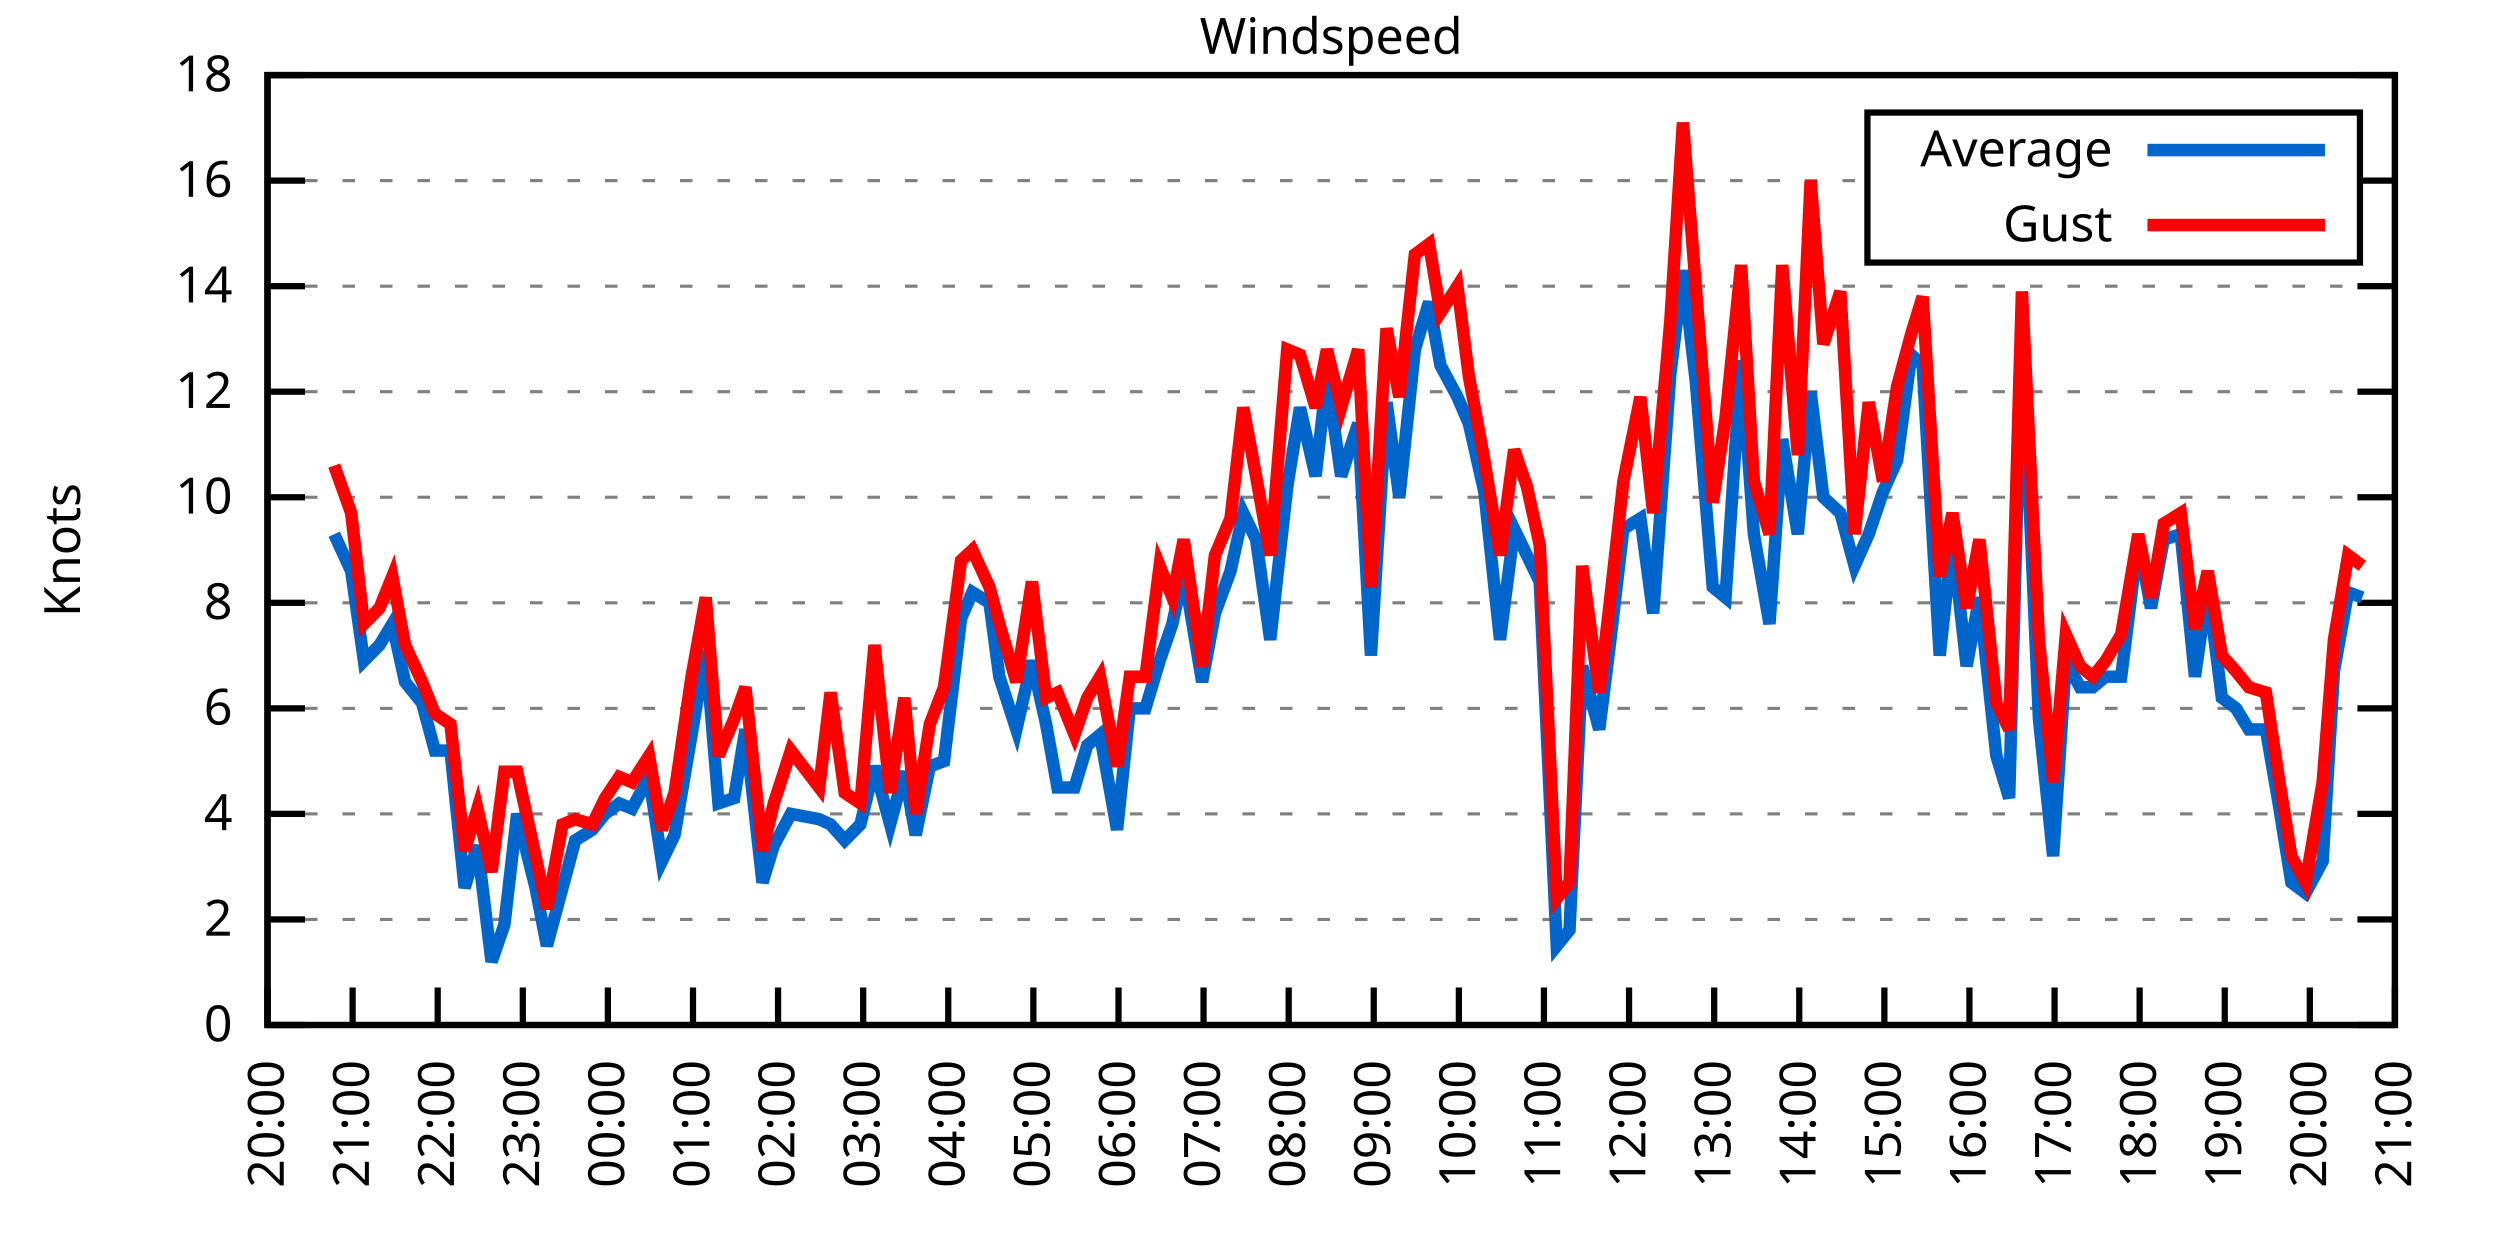
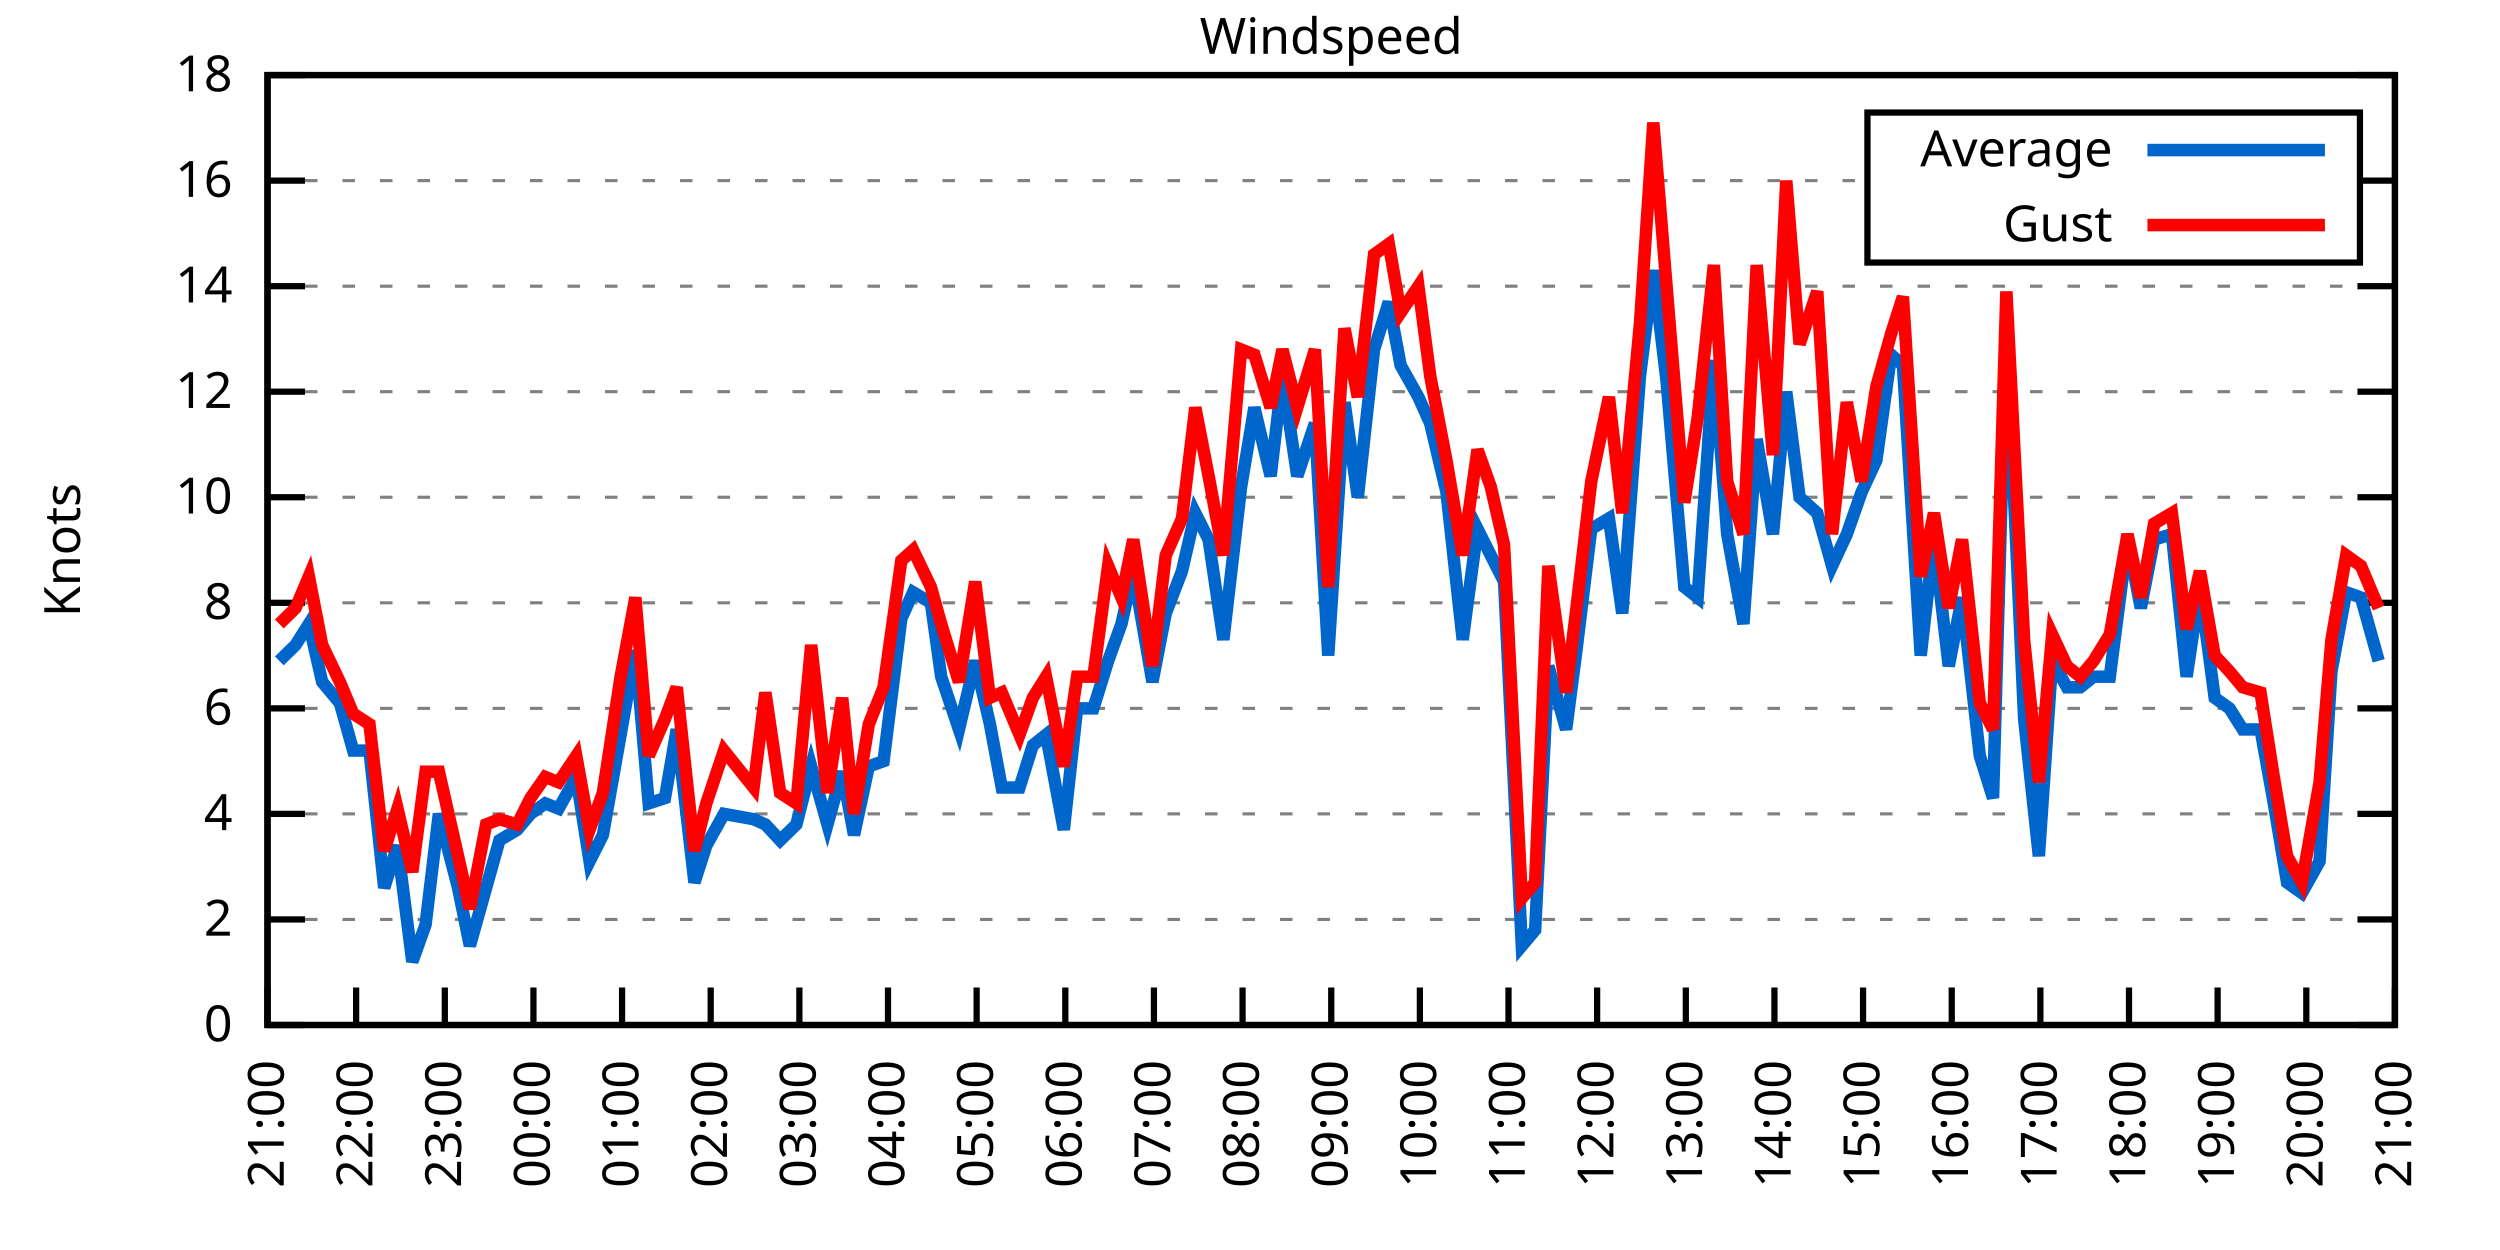
<svg xmlns="http://www.w3.org/2000/svg" xmlns:xlink="http://www.w3.org/1999/xlink" width="400" height="200" viewBox="0 0 400 200">
  <g id="gnuplot_canvas">
    <rect x="0" y="0" width="400" height="200" fill="none" />
    <defs>
      <circle id="gpDot" r="0.5" stroke-width="0.5" stroke="currentColor" />
      <path id="gpPt0" stroke-width="0.333" stroke="currentColor" d="M-1,0 h2 M0,-1 v2" />
      <path id="gpPt1" stroke-width="0.333" stroke="currentColor" d="M-1,-1 L1,1 M1,-1 L-1,1" />
      <path id="gpPt2" stroke-width="0.333" stroke="currentColor" d="M-1,0 L1,0 M0,-1 L0,1 M-1,-1 L1,1 M-1,1 L1,-1" />
      <rect id="gpPt3" stroke-width="0.333" stroke="currentColor" x="-1" y="-1" width="2" height="2" />
      <rect id="gpPt4" stroke-width="0.333" stroke="currentColor" fill="currentColor" x="-1" y="-1" width="2" height="2" />
      <circle id="gpPt5" stroke-width="0.333" stroke="currentColor" cx="0" cy="0" r="1" />
      <use xlink:href="#gpPt5" id="gpPt6" fill="currentColor" stroke="none" />
      <path id="gpPt7" stroke-width="0.333" stroke="currentColor" d="M0,-1.33 L-1.33,0.67 L1.33,0.67 z" />
      <use xlink:href="#gpPt7" id="gpPt8" fill="currentColor" stroke="none" />
      <use xlink:href="#gpPt7" id="gpPt9" stroke="currentColor" transform="rotate(180)" />
      <use xlink:href="#gpPt9" id="gpPt10" fill="currentColor" stroke="none" />
      <use xlink:href="#gpPt3" id="gpPt11" stroke="currentColor" transform="rotate(45)" />
      <use xlink:href="#gpPt11" id="gpPt12" fill="currentColor" stroke="none" />
      <path id="gpPt13" stroke-width="0.333" stroke="currentColor" d="M0,1.330 L1.265,0.411 L0.782,-1.067 L-0.782,-1.076 L-1.265,0.411 z" />
      <use xlink:href="#gpPt13" id="gpPt14" fill="currentColor" stroke="none" />
      <filter id="textbox" filterUnits="objectBoundingBox" x="0" y="0" height="1" width="1">
        <feFlood flood-color="white" flood-opacity="1" result="bgnd" />
        <feComposite in="SourceGraphic" in2="bgnd" operator="atop" />
      </filter>
      <filter id="greybox" filterUnits="objectBoundingBox" x="0" y="0" height="1" width="1">
        <feFlood flood-color="lightgrey" flood-opacity="1" result="grey" />
        <feComposite in="SourceGraphic" in2="grey" operator="atop" />
      </filter>
    </defs>
    <g fill="none" color="white" stroke="currentColor" stroke-width="1.00" stroke-linecap="butt" stroke-linejoin="miter">
</g>
    <g fill="none" color="black" stroke="currentColor" stroke-width="1.00" stroke-linecap="butt" stroke-linejoin="miter">
      <g stroke="none" shape-rendering="crispEdges">
        <polygon fill="rgb(255, 255, 255)" points="42.80,164.00 383.18,164.00 383.18,12.02 42.80,12.02 " />
      </g>
    </g>
    <g fill="none" color="black" stroke="currentColor" stroke-width="1.00" stroke-linecap="butt" stroke-linejoin="miter">
</g>
    <g fill="none" color="black" stroke="black" stroke-width="0.50" stroke-linecap="butt" stroke-linejoin="miter">
</g>
    <g fill="none" color="gray" stroke="currentColor" stroke-width="0.50" stroke-linecap="butt" stroke-linejoin="miter">
      <path stroke="gray" stroke-dasharray="2,4" class="gridline" d="M42.80,164.00 L383.19,164.00  " />
    </g>
    <g fill="none" color="gray" stroke="gray" stroke-width="1.00" stroke-linecap="butt" stroke-linejoin="miter">
</g>
    <g fill="none" color="black" stroke="currentColor" stroke-width="1.00" stroke-linecap="butt" stroke-linejoin="miter">
      <path stroke="black" d="M42.80,164.00 L48.80,164.00 M383.19,164.00 L377.19,164.00  " />
      <g transform="translate(37.20,166.60)" stroke="none" fill="black" font-family="Sans" font-size="8.00" text-anchor="end">
        <text>
          <tspan font-family="Sans"> 0</tspan>
        </text>
      </g>
    </g>
    <g fill="none" color="black" stroke="currentColor" stroke-width="1.00" stroke-linecap="butt" stroke-linejoin="miter">
</g>
    <g fill="none" color="black" stroke="black" stroke-width="0.50" stroke-linecap="butt" stroke-linejoin="miter">
</g>
    <g fill="none" color="gray" stroke="currentColor" stroke-width="0.50" stroke-linecap="butt" stroke-linejoin="miter">
      <path stroke="gray" stroke-dasharray="2,4" class="gridline" d="M42.80,147.11 L383.19,147.11  " />
    </g>
    <g fill="none" color="gray" stroke="gray" stroke-width="1.00" stroke-linecap="butt" stroke-linejoin="miter">
</g>
    <g fill="none" color="black" stroke="currentColor" stroke-width="1.00" stroke-linecap="butt" stroke-linejoin="miter">
      <path stroke="black" d="M42.80,147.11 L48.80,147.11 M383.19,147.11 L377.19,147.11  " />
      <g transform="translate(37.20,149.71)" stroke="none" fill="black" font-family="Sans" font-size="8.00" text-anchor="end">
        <text>
          <tspan font-family="Sans"> 2</tspan>
        </text>
      </g>
    </g>
    <g fill="none" color="black" stroke="currentColor" stroke-width="1.00" stroke-linecap="butt" stroke-linejoin="miter">
</g>
    <g fill="none" color="black" stroke="black" stroke-width="0.50" stroke-linecap="butt" stroke-linejoin="miter">
</g>
    <g fill="none" color="gray" stroke="currentColor" stroke-width="0.50" stroke-linecap="butt" stroke-linejoin="miter">
      <path stroke="gray" stroke-dasharray="2,4" class="gridline" d="M42.80,130.22 L383.19,130.22  " />
    </g>
    <g fill="none" color="gray" stroke="gray" stroke-width="1.00" stroke-linecap="butt" stroke-linejoin="miter">
</g>
    <g fill="none" color="black" stroke="currentColor" stroke-width="1.00" stroke-linecap="butt" stroke-linejoin="miter">
      <path stroke="black" d="M42.80,130.22 L48.80,130.22 M383.19,130.22 L377.19,130.22  " />
      <g transform="translate(37.20,132.82)" stroke="none" fill="black" font-family="Sans" font-size="8.00" text-anchor="end">
        <text>
          <tspan font-family="Sans"> 4</tspan>
        </text>
      </g>
    </g>
    <g fill="none" color="black" stroke="currentColor" stroke-width="1.00" stroke-linecap="butt" stroke-linejoin="miter">
</g>
    <g fill="none" color="black" stroke="black" stroke-width="0.50" stroke-linecap="butt" stroke-linejoin="miter">
</g>
    <g fill="none" color="gray" stroke="currentColor" stroke-width="0.50" stroke-linecap="butt" stroke-linejoin="miter">
      <path stroke="gray" stroke-dasharray="2,4" class="gridline" d="M42.80,113.34 L383.19,113.34  " />
    </g>
    <g fill="none" color="gray" stroke="gray" stroke-width="1.00" stroke-linecap="butt" stroke-linejoin="miter">
</g>
    <g fill="none" color="black" stroke="currentColor" stroke-width="1.00" stroke-linecap="butt" stroke-linejoin="miter">
      <path stroke="black" d="M42.80,113.34 L48.80,113.34 M383.19,113.34 L377.19,113.34  " />
      <g transform="translate(37.20,115.94)" stroke="none" fill="black" font-family="Sans" font-size="8.00" text-anchor="end">
        <text>
          <tspan font-family="Sans"> 6</tspan>
        </text>
      </g>
    </g>
    <g fill="none" color="black" stroke="currentColor" stroke-width="1.00" stroke-linecap="butt" stroke-linejoin="miter">
</g>
    <g fill="none" color="black" stroke="black" stroke-width="0.50" stroke-linecap="butt" stroke-linejoin="miter">
</g>
    <g fill="none" color="gray" stroke="currentColor" stroke-width="0.50" stroke-linecap="butt" stroke-linejoin="miter">
      <path stroke="gray" stroke-dasharray="2,4" class="gridline" d="M42.80,96.45 L383.19,96.45  " />
    </g>
    <g fill="none" color="gray" stroke="gray" stroke-width="1.00" stroke-linecap="butt" stroke-linejoin="miter">
</g>
    <g fill="none" color="black" stroke="currentColor" stroke-width="1.00" stroke-linecap="butt" stroke-linejoin="miter">
      <path stroke="black" d="M42.80,96.45 L48.80,96.45 M383.19,96.45 L377.19,96.45  " />
      <g transform="translate(37.20,99.05)" stroke="none" fill="black" font-family="Sans" font-size="8.00" text-anchor="end">
        <text>
          <tspan font-family="Sans"> 8</tspan>
        </text>
      </g>
    </g>
    <g fill="none" color="black" stroke="currentColor" stroke-width="1.00" stroke-linecap="butt" stroke-linejoin="miter">
</g>
    <g fill="none" color="black" stroke="black" stroke-width="0.50" stroke-linecap="butt" stroke-linejoin="miter">
</g>
    <g fill="none" color="gray" stroke="currentColor" stroke-width="0.50" stroke-linecap="butt" stroke-linejoin="miter">
      <path stroke="gray" stroke-dasharray="2,4" class="gridline" d="M42.80,79.56 L383.19,79.56  " />
    </g>
    <g fill="none" color="gray" stroke="gray" stroke-width="1.00" stroke-linecap="butt" stroke-linejoin="miter">
</g>
    <g fill="none" color="black" stroke="currentColor" stroke-width="1.00" stroke-linecap="butt" stroke-linejoin="miter">
      <path stroke="black" d="M42.80,79.56 L48.80,79.56 M383.19,79.56 L377.19,79.56  " />
      <g transform="translate(37.20,82.16)" stroke="none" fill="black" font-family="Sans" font-size="8.00" text-anchor="end">
        <text>
          <tspan font-family="Sans"> 10</tspan>
        </text>
      </g>
    </g>
    <g fill="none" color="black" stroke="currentColor" stroke-width="1.00" stroke-linecap="butt" stroke-linejoin="miter">
</g>
    <g fill="none" color="black" stroke="black" stroke-width="0.50" stroke-linecap="butt" stroke-linejoin="miter">
</g>
    <g fill="none" color="gray" stroke="currentColor" stroke-width="0.50" stroke-linecap="butt" stroke-linejoin="miter">
      <path stroke="gray" stroke-dasharray="2,4" class="gridline" d="M42.80,62.67 L383.19,62.67  " />
    </g>
    <g fill="none" color="gray" stroke="gray" stroke-width="1.00" stroke-linecap="butt" stroke-linejoin="miter">
</g>
    <g fill="none" color="black" stroke="currentColor" stroke-width="1.00" stroke-linecap="butt" stroke-linejoin="miter">
      <path stroke="black" d="M42.80,62.67 L48.80,62.67 M383.19,62.67 L377.19,62.67  " />
      <g transform="translate(37.20,65.27)" stroke="none" fill="black" font-family="Sans" font-size="8.00" text-anchor="end">
        <text>
          <tspan font-family="Sans"> 12</tspan>
        </text>
      </g>
    </g>
    <g fill="none" color="black" stroke="currentColor" stroke-width="1.00" stroke-linecap="butt" stroke-linejoin="miter">
</g>
    <g fill="none" color="black" stroke="black" stroke-width="0.50" stroke-linecap="butt" stroke-linejoin="miter">
</g>
    <g fill="none" color="gray" stroke="currentColor" stroke-width="0.50" stroke-linecap="butt" stroke-linejoin="miter">
      <path stroke="gray" stroke-dasharray="2,4" class="gridline" d="M42.80,45.79 L383.19,45.79  " />
    </g>
    <g fill="none" color="gray" stroke="gray" stroke-width="1.00" stroke-linecap="butt" stroke-linejoin="miter">
</g>
    <g fill="none" color="black" stroke="currentColor" stroke-width="1.00" stroke-linecap="butt" stroke-linejoin="miter">
      <path stroke="black" d="M42.80,45.79 L48.80,45.79 M383.19,45.79 L377.19,45.79  " />
      <g transform="translate(37.20,48.39)" stroke="none" fill="black" font-family="Sans" font-size="8.00" text-anchor="end">
        <text>
          <tspan font-family="Sans"> 14</tspan>
        </text>
      </g>
    </g>
    <g fill="none" color="black" stroke="currentColor" stroke-width="1.00" stroke-linecap="butt" stroke-linejoin="miter">
</g>
    <g fill="none" color="black" stroke="black" stroke-width="0.50" stroke-linecap="butt" stroke-linejoin="miter">
</g>
    <g fill="none" color="gray" stroke="currentColor" stroke-width="0.50" stroke-linecap="butt" stroke-linejoin="miter">
      <path stroke="gray" stroke-dasharray="2,4" class="gridline" d="M42.80,28.90 L298.79,28.90 M377.59,28.90 L383.19,28.90  " />
    </g>
    <g fill="none" color="gray" stroke="gray" stroke-width="1.00" stroke-linecap="butt" stroke-linejoin="miter">
</g>
    <g fill="none" color="black" stroke="currentColor" stroke-width="1.00" stroke-linecap="butt" stroke-linejoin="miter">
      <path stroke="black" d="M42.80,28.90 L48.80,28.90 M383.19,28.90 L377.19,28.90  " />
      <g transform="translate(37.20,31.50)" stroke="none" fill="black" font-family="Sans" font-size="8.00" text-anchor="end">
        <text>
          <tspan font-family="Sans"> 16</tspan>
        </text>
      </g>
    </g>
    <g fill="none" color="black" stroke="currentColor" stroke-width="1.00" stroke-linecap="butt" stroke-linejoin="miter">
</g>
    <g fill="none" color="black" stroke="black" stroke-width="0.50" stroke-linecap="butt" stroke-linejoin="miter">
</g>
    <g fill="none" color="gray" stroke="currentColor" stroke-width="0.50" stroke-linecap="butt" stroke-linejoin="miter">
      <path stroke="gray" stroke-dasharray="2,4" class="gridline" d="M42.80,12.01 L383.19,12.01  " />
    </g>
    <g fill="none" color="gray" stroke="gray" stroke-width="1.00" stroke-linecap="butt" stroke-linejoin="miter">
</g>
    <g fill="none" color="black" stroke="currentColor" stroke-width="1.00" stroke-linecap="butt" stroke-linejoin="miter">
      <path stroke="black" d="M42.80,12.01 L48.80,12.01 M383.19,12.01 L377.19,12.01  " />
      <g transform="translate(37.20,14.61)" stroke="none" fill="black" font-family="Sans" font-size="8.00" text-anchor="end">
        <text>
          <tspan font-family="Sans"> 18</tspan>
        </text>
      </g>
    </g>
    <g fill="none" color="black" stroke="currentColor" stroke-width="1.00" stroke-linecap="butt" stroke-linejoin="miter">
      <path stroke="black" d="M42.80,164.00 L42.80,158.00  " />
      <g transform="translate(45.40,169.60) rotate(270.00)" stroke="none" fill="black" font-family="Sans" font-size="8.00" text-anchor="end">
        <text>
-           <tspan font-family="Sans">20:00</tspan>
-         </text>
-       </g>
-     </g>
-     <g fill="none" color="black" stroke="currentColor" stroke-width="1.00" stroke-linecap="butt" stroke-linejoin="miter">
-       <path stroke="black" d="M56.42,164.00 L56.42,158.00  " />
-       <g transform="translate(59.02,169.60) rotate(270.00)" stroke="none" fill="black" font-family="Sans" font-size="8.00" text-anchor="end">
-         <text>
          <tspan font-family="Sans">21:00</tspan>
        </text>
      </g>
    </g>
    <g fill="none" color="black" stroke="currentColor" stroke-width="1.00" stroke-linecap="butt" stroke-linejoin="miter">
-       <path stroke="black" d="M70.03,164.00 L70.03,158.00  " />
-       <g transform="translate(72.63,169.60) rotate(270.00)" stroke="none" fill="black" font-family="Sans" font-size="8.00" text-anchor="end">
+       <path stroke="black" d="M56.98,164.00 L56.98,158.00  " />
+       <g transform="translate(59.58,169.60) rotate(270.00)" stroke="none" fill="black" font-family="Sans" font-size="8.00" text-anchor="end">
        <text>
          <tspan font-family="Sans">22:00</tspan>
        </text>
      </g>
    </g>
    <g fill="none" color="black" stroke="currentColor" stroke-width="1.00" stroke-linecap="butt" stroke-linejoin="miter">
-       <path stroke="black" d="M83.65,164.00 L83.65,158.00  " />
-       <g transform="translate(86.25,169.60) rotate(270.00)" stroke="none" fill="black" font-family="Sans" font-size="8.00" text-anchor="end">
+       <path stroke="black" d="M71.17,164.00 L71.17,158.00  " />
+       <g transform="translate(73.77,169.60) rotate(270.00)" stroke="none" fill="black" font-family="Sans" font-size="8.00" text-anchor="end">
        <text>
          <tspan font-family="Sans">23:00</tspan>
        </text>
      </g>
    </g>
    <g fill="none" color="black" stroke="currentColor" stroke-width="1.00" stroke-linecap="butt" stroke-linejoin="miter">
-       <path stroke="black" d="M97.26,164.00 L97.26,158.00  " />
-       <g transform="translate(99.86,169.60) rotate(270.00)" stroke="none" fill="black" font-family="Sans" font-size="8.00" text-anchor="end">
+       <path stroke="black" d="M85.35,164.00 L85.35,158.00  " />
+       <g transform="translate(87.95,169.60) rotate(270.00)" stroke="none" fill="black" font-family="Sans" font-size="8.00" text-anchor="end">
        <text>
          <tspan font-family="Sans">00:00</tspan>
        </text>
      </g>
    </g>
    <g fill="none" color="black" stroke="currentColor" stroke-width="1.00" stroke-linecap="butt" stroke-linejoin="miter">
-       <path stroke="black" d="M110.88,164.00 L110.88,158.00  " />
-       <g transform="translate(113.48,169.60) rotate(270.00)" stroke="none" fill="black" font-family="Sans" font-size="8.00" text-anchor="end">
+       <path stroke="black" d="M99.53,164.00 L99.53,158.00  " />
+       <g transform="translate(102.13,169.60) rotate(270.00)" stroke="none" fill="black" font-family="Sans" font-size="8.00" text-anchor="end">
        <text>
          <tspan font-family="Sans">01:00</tspan>
        </text>
      </g>
    </g>
    <g fill="none" color="black" stroke="currentColor" stroke-width="1.00" stroke-linecap="butt" stroke-linejoin="miter">
-       <path stroke="black" d="M124.49,164.00 L124.49,158.00  " />
-       <g transform="translate(127.09,169.60) rotate(270.00)" stroke="none" fill="black" font-family="Sans" font-size="8.00" text-anchor="end">
+       <path stroke="black" d="M113.71,164.00 L113.71,158.00  " />
+       <g transform="translate(116.31,169.60) rotate(270.00)" stroke="none" fill="black" font-family="Sans" font-size="8.00" text-anchor="end">
        <text>
          <tspan font-family="Sans">02:00</tspan>
        </text>
      </g>
    </g>
    <g fill="none" color="black" stroke="currentColor" stroke-width="1.00" stroke-linecap="butt" stroke-linejoin="miter">
-       <path stroke="black" d="M138.11,164.00 L138.11,158.00  " />
-       <g transform="translate(140.71,169.60) rotate(270.00)" stroke="none" fill="black" font-family="Sans" font-size="8.00" text-anchor="end">
+       <path stroke="black" d="M127.90,164.00 L127.90,158.00  " />
+       <g transform="translate(130.50,169.60) rotate(270.00)" stroke="none" fill="black" font-family="Sans" font-size="8.00" text-anchor="end">
        <text>
          <tspan font-family="Sans">03:00</tspan>
        </text>
      </g>
    </g>
    <g fill="none" color="black" stroke="currentColor" stroke-width="1.00" stroke-linecap="butt" stroke-linejoin="miter">
-       <path stroke="black" d="M151.72,164.00 L151.72,158.00  " />
-       <g transform="translate(154.32,169.60) rotate(270.00)" stroke="none" fill="black" font-family="Sans" font-size="8.00" text-anchor="end">
+       <path stroke="black" d="M142.08,164.00 L142.08,158.00  " />
+       <g transform="translate(144.68,169.60) rotate(270.00)" stroke="none" fill="black" font-family="Sans" font-size="8.00" text-anchor="end">
        <text>
          <tspan font-family="Sans">04:00</tspan>
        </text>
      </g>
    </g>
    <g fill="none" color="black" stroke="currentColor" stroke-width="1.00" stroke-linecap="butt" stroke-linejoin="miter">
-       <path stroke="black" d="M165.34,164.00 L165.34,158.00  " />
-       <g transform="translate(167.94,169.60) rotate(270.00)" stroke="none" fill="black" font-family="Sans" font-size="8.00" text-anchor="end">
+       <path stroke="black" d="M156.26,164.00 L156.26,158.00  " />
+       <g transform="translate(158.86,169.60) rotate(270.00)" stroke="none" fill="black" font-family="Sans" font-size="8.00" text-anchor="end">
        <text>
          <tspan font-family="Sans">05:00</tspan>
        </text>
      </g>
    </g>
    <g fill="none" color="black" stroke="currentColor" stroke-width="1.00" stroke-linecap="butt" stroke-linejoin="miter">
-       <path stroke="black" d="M178.96,164.00 L178.96,158.00  " />
-       <g transform="translate(181.56,169.60) rotate(270.00)" stroke="none" fill="black" font-family="Sans" font-size="8.00" text-anchor="end">
+       <path stroke="black" d="M170.45,164.00 L170.45,158.00  " />
+       <g transform="translate(173.05,169.60) rotate(270.00)" stroke="none" fill="black" font-family="Sans" font-size="8.00" text-anchor="end">
        <text>
          <tspan font-family="Sans">06:00</tspan>
        </text>
      </g>
    </g>
    <g fill="none" color="black" stroke="currentColor" stroke-width="1.00" stroke-linecap="butt" stroke-linejoin="miter">
-       <path stroke="black" d="M192.57,164.00 L192.57,158.00  " />
-       <g transform="translate(195.17,169.60) rotate(270.00)" stroke="none" fill="black" font-family="Sans" font-size="8.00" text-anchor="end">
+       <path stroke="black" d="M184.63,164.00 L184.63,158.00  " />
+       <g transform="translate(187.23,169.60) rotate(270.00)" stroke="none" fill="black" font-family="Sans" font-size="8.00" text-anchor="end">
        <text>
          <tspan font-family="Sans">07:00</tspan>
        </text>
      </g>
    </g>
    <g fill="none" color="black" stroke="currentColor" stroke-width="1.00" stroke-linecap="butt" stroke-linejoin="miter">
-       <path stroke="black" d="M206.19,164.00 L206.19,158.00  " />
-       <g transform="translate(208.79,169.60) rotate(270.00)" stroke="none" fill="black" font-family="Sans" font-size="8.00" text-anchor="end">
+       <path stroke="black" d="M198.81,164.00 L198.81,158.00  " />
+       <g transform="translate(201.41,169.60) rotate(270.00)" stroke="none" fill="black" font-family="Sans" font-size="8.00" text-anchor="end">
        <text>
          <tspan font-family="Sans">08:00</tspan>
        </text>
      </g>
    </g>
    <g fill="none" color="black" stroke="currentColor" stroke-width="1.00" stroke-linecap="butt" stroke-linejoin="miter">
-       <path stroke="black" d="M219.80,164.00 L219.80,158.00  " />
-       <g transform="translate(222.40,169.60) rotate(270.00)" stroke="none" fill="black" font-family="Sans" font-size="8.00" text-anchor="end">
+       <path stroke="black" d="M213.00,164.00 L213.00,158.00  " />
+       <g transform="translate(215.60,169.60) rotate(270.00)" stroke="none" fill="black" font-family="Sans" font-size="8.00" text-anchor="end">
        <text>
          <tspan font-family="Sans">09:00</tspan>
        </text>
      </g>
    </g>
    <g fill="none" color="black" stroke="currentColor" stroke-width="1.00" stroke-linecap="butt" stroke-linejoin="miter">
-       <path stroke="black" d="M233.42,164.00 L233.42,158.00  " />
-       <g transform="translate(236.02,169.60) rotate(270.00)" stroke="none" fill="black" font-family="Sans" font-size="8.00" text-anchor="end">
+       <path stroke="black" d="M227.18,164.00 L227.18,158.00  " />
+       <g transform="translate(229.78,169.60) rotate(270.00)" stroke="none" fill="black" font-family="Sans" font-size="8.00" text-anchor="end">
        <text>
          <tspan font-family="Sans">10:00</tspan>
        </text>
      </g>
    </g>
    <g fill="none" color="black" stroke="currentColor" stroke-width="1.00" stroke-linecap="butt" stroke-linejoin="miter">
-       <path stroke="black" d="M247.03,164.00 L247.03,158.00  " />
-       <g transform="translate(249.63,169.60) rotate(270.00)" stroke="none" fill="black" font-family="Sans" font-size="8.00" text-anchor="end">
+       <path stroke="black" d="M241.36,164.00 L241.36,158.00  " />
+       <g transform="translate(243.96,169.60) rotate(270.00)" stroke="none" fill="black" font-family="Sans" font-size="8.00" text-anchor="end">
        <text>
          <tspan font-family="Sans">11:00</tspan>
        </text>
      </g>
    </g>
    <g fill="none" color="black" stroke="currentColor" stroke-width="1.00" stroke-linecap="butt" stroke-linejoin="miter">
-       <path stroke="black" d="M260.65,164.00 L260.65,158.00  " />
-       <g transform="translate(263.25,169.60) rotate(270.00)" stroke="none" fill="black" font-family="Sans" font-size="8.00" text-anchor="end">
+       <path stroke="black" d="M255.54,164.00 L255.54,158.00  " />
+       <g transform="translate(258.14,169.60) rotate(270.00)" stroke="none" fill="black" font-family="Sans" font-size="8.00" text-anchor="end">
        <text>
          <tspan font-family="Sans">12:00</tspan>
        </text>
      </g>
    </g>
    <g fill="none" color="black" stroke="currentColor" stroke-width="1.00" stroke-linecap="butt" stroke-linejoin="miter">
-       <path stroke="black" d="M274.27,164.00 L274.27,158.00  " />
-       <g transform="translate(276.87,169.60) rotate(270.00)" stroke="none" fill="black" font-family="Sans" font-size="8.00" text-anchor="end">
+       <path stroke="black" d="M269.73,164.00 L269.73,158.00  " />
+       <g transform="translate(272.33,169.60) rotate(270.00)" stroke="none" fill="black" font-family="Sans" font-size="8.00" text-anchor="end">
        <text>
          <tspan font-family="Sans">13:00</tspan>
        </text>
      </g>
    </g>
    <g fill="none" color="black" stroke="currentColor" stroke-width="1.00" stroke-linecap="butt" stroke-linejoin="miter">
-       <path stroke="black" d="M287.88,164.00 L287.88,158.00  " />
-       <g transform="translate(290.48,169.60) rotate(270.00)" stroke="none" fill="black" font-family="Sans" font-size="8.00" text-anchor="end">
+       <path stroke="black" d="M283.91,164.00 L283.91,158.00  " />
+       <g transform="translate(286.51,169.60) rotate(270.00)" stroke="none" fill="black" font-family="Sans" font-size="8.00" text-anchor="end">
        <text>
          <tspan font-family="Sans">14:00</tspan>
        </text>
      </g>
    </g>
    <g fill="none" color="black" stroke="currentColor" stroke-width="1.00" stroke-linecap="butt" stroke-linejoin="miter">
-       <path stroke="black" d="M301.50,164.00 L301.50,158.00  " />
-       <g transform="translate(304.10,169.60) rotate(270.00)" stroke="none" fill="black" font-family="Sans" font-size="8.00" text-anchor="end">
+       <path stroke="black" d="M298.09,164.00 L298.09,158.00  " />
+       <g transform="translate(300.69,169.60) rotate(270.00)" stroke="none" fill="black" font-family="Sans" font-size="8.00" text-anchor="end">
        <text>
          <tspan font-family="Sans">15:00</tspan>
        </text>
      </g>
    </g>
    <g fill="none" color="black" stroke="currentColor" stroke-width="1.00" stroke-linecap="butt" stroke-linejoin="miter">
-       <path stroke="black" d="M315.11,164.00 L315.11,158.00  " />
-       <g transform="translate(317.71,169.60) rotate(270.00)" stroke="none" fill="black" font-family="Sans" font-size="8.00" text-anchor="end">
+       <path stroke="black" d="M312.28,164.00 L312.28,158.00  " />
+       <g transform="translate(314.88,169.60) rotate(270.00)" stroke="none" fill="black" font-family="Sans" font-size="8.00" text-anchor="end">
        <text>
          <tspan font-family="Sans">16:00</tspan>
        </text>
      </g>
    </g>
    <g fill="none" color="black" stroke="currentColor" stroke-width="1.00" stroke-linecap="butt" stroke-linejoin="miter">
-       <path stroke="black" d="M328.73,164.00 L328.73,158.00  " />
-       <g transform="translate(331.33,169.60) rotate(270.00)" stroke="none" fill="black" font-family="Sans" font-size="8.00" text-anchor="end">
+       <path stroke="black" d="M326.46,164.00 L326.46,158.00  " />
+       <g transform="translate(329.06,169.60) rotate(270.00)" stroke="none" fill="black" font-family="Sans" font-size="8.00" text-anchor="end">
        <text>
          <tspan font-family="Sans">17:00</tspan>
        </text>
      </g>
    </g>
    <g fill="none" color="black" stroke="currentColor" stroke-width="1.00" stroke-linecap="butt" stroke-linejoin="miter">
-       <path stroke="black" d="M342.34,164.00 L342.34,158.00  " />
-       <g transform="translate(344.94,169.60) rotate(270.00)" stroke="none" fill="black" font-family="Sans" font-size="8.00" text-anchor="end">
+       <path stroke="black" d="M340.64,164.00 L340.64,158.00  " />
+       <g transform="translate(343.24,169.60) rotate(270.00)" stroke="none" fill="black" font-family="Sans" font-size="8.00" text-anchor="end">
        <text>
          <tspan font-family="Sans">18:00</tspan>
        </text>
      </g>
    </g>
    <g fill="none" color="black" stroke="currentColor" stroke-width="1.00" stroke-linecap="butt" stroke-linejoin="miter">
-       <path stroke="black" d="M355.96,164.00 L355.96,158.00  " />
-       <g transform="translate(358.56,169.60) rotate(270.00)" stroke="none" fill="black" font-family="Sans" font-size="8.00" text-anchor="end">
+       <path stroke="black" d="M354.82,164.00 L354.82,158.00  " />
+       <g transform="translate(357.42,169.60) rotate(270.00)" stroke="none" fill="black" font-family="Sans" font-size="8.00" text-anchor="end">
        <text>
          <tspan font-family="Sans">19:00</tspan>
        </text>
      </g>
    </g>
    <g fill="none" color="black" stroke="currentColor" stroke-width="1.00" stroke-linecap="butt" stroke-linejoin="miter">
-       <path stroke="black" d="M369.57,164.00 L369.57,158.00  " />
-       <g transform="translate(372.17,169.60) rotate(270.00)" stroke="none" fill="black" font-family="Sans" font-size="8.00" text-anchor="end">
+       <path stroke="black" d="M369.01,164.00 L369.01,158.00  " />
+       <g transform="translate(371.61,169.60) rotate(270.00)" stroke="none" fill="black" font-family="Sans" font-size="8.00" text-anchor="end">
        <text>
          <tspan font-family="Sans">20:00</tspan>
        </text>
      </g>
    </g>
    <g fill="none" color="black" stroke="currentColor" stroke-width="1.00" stroke-linecap="butt" stroke-linejoin="miter">
      <path stroke="black" d="M383.19,164.00 L383.19,158.00  " />
      <g transform="translate(385.79,169.60) rotate(270.00)" stroke="none" fill="black" font-family="Sans" font-size="8.00" text-anchor="end">
        <text>
          <tspan font-family="Sans">21:00</tspan>
        </text>
      </g>
    </g>
    <g fill="none" color="black" stroke="currentColor" stroke-width="1.00" stroke-linecap="butt" stroke-linejoin="miter">
</g>
    <g fill="none" color="black" stroke="currentColor" stroke-width="1.00" stroke-linecap="butt" stroke-linejoin="miter">
      <path stroke="black" d="M42.80,12.01 L42.80,164.00 L383.19,164.00 L383.19,12.01 L42.80,12.01 Z  " />
    </g>
    <g fill="none" color="black" stroke="currentColor" stroke-width="1.00" stroke-linecap="butt" stroke-linejoin="miter">
</g>
    <g fill="none" color="black" stroke="currentColor" stroke-width="1.00" stroke-linecap="butt" stroke-linejoin="miter">
      <path stroke="black" d="M298.79,42.01 L298.79,18.01 L377.59,18.01 L377.59,42.01 L298.79,42.01 Z  " />
    </g>
    <g id="Windspeed_plot_1">
      <g fill="none" color="white" stroke="black" stroke-width="2.00" stroke-linecap="butt" stroke-linejoin="miter">
</g>
      <g fill="none" color="black" stroke="currentColor" stroke-width="2.00" stroke-linecap="butt" stroke-linejoin="miter">
        <g transform="translate(337.99,26.61)" stroke="none" fill="black" font-family="Sans" font-size="8.00" text-anchor="end">
          <text>
            <tspan font-family="Sans">Average</tspan>
          </text>
        </g>
      </g>
      <g fill="none" color="black" stroke="currentColor" stroke-width="2.00" stroke-linecap="butt" stroke-linejoin="miter">
-         <path stroke="rgb(  0, 102, 204)" d="M343.59,24.01 L371.99,24.01 M53.47,85.47 L56.19,91.38 L58.23,105.74 L60.73,103.20 L62.77,99.83 L64.81,109.11   L67.54,112.49 L69.58,120.09 L72.07,120.09 L74.34,142.05 L76.39,135.29 L78.65,153.87 L80.70,147.96 L82.74,130.22   L85.69,142.05 L87.50,151.33 L90.00,142.05 L92.04,134.45 L94.77,132.76 L96.81,130.22 L99.08,128.54 L101.12,129.38   L103.84,124.31 L105.89,137.82 L107.93,133.60 L110.65,117.56 L112.92,104.05 L114.96,128.54 L117.46,127.69 L119.27,116.71   L122.00,141.20 L123.81,135.29 L126.54,130.22 L131.07,131.07 L132.89,131.91 L135.16,134.45 L137.66,131.91 L139.92,122.62   L142.42,131.91 L144.69,123.47 L146.51,133.60 L148.77,122.62 L151.04,121.78 L153.77,98.98 L155.58,94.76 L158.31,96.45   L159.89,108.27 L162.62,116.71 L165.11,105.74 L167.38,115.87 L169.20,126.00 L171.92,126.00 L173.96,119.25 L176.01,117.56   L178.73,132.76 L180.77,113.34 L183.27,113.34 L185.54,105.74 L187.58,99.83 L189.39,91.38 L192.34,109.11 L194.39,98.14   L196.88,91.38 L198.93,82.09 L200.97,86.32 L203.24,102.36 L205.96,77.87 L208.00,65.21 L210.50,76.18 L212.31,60.14   L214.58,76.18 L217.31,67.74 L219.35,104.89 L221.85,64.36 L223.89,79.56 L226.38,55.92 L228.65,48.32 L230.47,58.45   L233.19,63.52 L235.01,67.74 L237.50,78.72 L240.00,102.36 L242.27,84.63 L244.31,88.85 L246.35,93.07 L249.08,151.33   L251.12,148.80 L253.16,106.58 L255.88,116.71 L257.47,104.05 L259.74,84.63 L262.47,82.94 L264.51,98.14 L267.23,60.14   L269.27,43.25 L271.32,60.98 L274.04,93.92 L276.08,95.60 L278.58,57.61 L280.62,85.47 L283.12,99.83 L285.16,70.27   L287.65,85.47 L289.70,62.67 L291.74,79.56 L294.46,82.09 L296.73,90.54 L299.00,85.47 L301.27,78.72 L303.54,73.65   L305.81,56.76 L307.62,58.45 L310.35,104.89 L312.39,86.32 L314.66,106.58 L316.70,95.60 L319.42,120.94 L321.47,127.69   L323.51,52.54 L326.23,115.03 L328.50,136.98 L330.54,105.74 L332.81,109.96 L334.85,109.96 L336.90,108.27 L339.39,108.27   L342.12,86.32 L344.16,97.29 L346.20,86.32 L348.92,85.47 L351.19,108.27 L353.24,93.92 L355.50,111.65 L357.77,113.34   L359.82,116.71 L362.54,116.71 L364.58,128.54 L366.62,141.20 L368.89,142.89 L371.62,137.82 L373.43,107.43 L375.70,94.76   L377.97,95.60  " />
+         <path stroke="rgb(  0, 102, 204)" d="M343.59,24.01 L371.99,24.01 M44.69,105.74 L47.29,103.20 L49.42,99.83 L51.55,109.11 L54.38,112.49 L56.51,120.09   L59.11,120.09 L61.47,142.05 L63.60,135.29 L65.97,153.87 L68.09,147.96 L70.22,130.22 L73.29,142.05 L75.18,151.33   L77.78,142.05 L79.91,134.45 L82.75,132.76 L84.88,130.22 L87.24,128.54 L89.37,129.38 L92.20,124.31 L94.33,137.82   L96.46,133.60 L99.30,117.56 L101.66,104.05 L103.79,128.54 L106.39,127.69 L108.28,116.71 L111.11,141.20 L113.01,135.29   L115.84,130.22 L120.57,131.07 L122.46,131.91 L124.82,134.45 L127.42,131.91 L129.79,122.62 L132.39,131.91 L134.75,123.47   L136.64,133.60 L139.01,122.62 L141.37,121.78 L144.21,98.98 L146.10,94.76 L148.94,96.45 L150.59,108.27 L153.43,116.71   L156.03,105.74 L158.39,115.87 L160.28,126.00 L163.12,126.00 L165.25,119.25 L167.37,117.56 L170.21,132.76 L172.34,113.34   L174.94,113.34 L177.30,105.74 L179.43,99.83 L181.32,91.38 L184.39,109.11 L186.52,98.14 L189.12,91.38 L191.25,82.09   L193.38,86.32 L195.74,102.36 L198.58,77.87 L200.70,65.21 L203.30,76.18 L205.19,60.14 L207.56,76.18 L210.39,67.74   L212.52,104.89 L215.12,64.36 L217.25,79.56 L219.85,55.92 L222.21,48.32 L224.10,58.45 L226.94,63.52 L228.83,67.74   L231.43,78.72 L234.03,102.36 L236.40,84.63 L238.52,88.85 L240.65,93.07 L243.49,151.33 L245.62,148.80 L247.74,106.58   L250.58,116.71 L252.23,104.05 L254.60,84.63 L257.43,82.94 L259.56,98.14 L262.40,60.14 L264.53,43.25 L266.65,60.98   L269.49,93.92 L271.62,95.60 L274.22,57.61 L276.35,85.47 L278.95,99.83 L281.07,70.27 L283.67,85.47 L285.80,62.67   L287.93,79.56 L290.76,82.09 L293.13,90.54 L295.49,85.47 L297.86,78.72 L300.22,73.65 L302.58,56.76 L304.47,58.45   L307.31,104.89 L309.44,86.32 L311.80,106.58 L313.93,95.60 L316.77,120.94 L318.89,127.69 L321.02,52.54 L323.86,115.03   L326.22,136.98 L328.35,105.74 L330.71,109.96 L332.84,109.96 L334.97,108.27 L337.57,108.27 L340.40,86.32 L342.53,97.29   L344.66,86.32 L347.50,85.47 L349.86,108.27 L351.99,93.92 L354.35,111.65 L356.72,113.34 L358.84,116.71 L361.68,116.71   L363.81,128.54 L365.93,141.20 L368.30,142.89 L371.13,137.82 L373.03,107.43 L375.39,94.76 L377.75,95.60 L380.59,105.74    " />
      </g>
    </g>
    <g id="Windspeed_plot_2">
      <g fill="none" color="black" stroke="currentColor" stroke-width="2.00" stroke-linecap="butt" stroke-linejoin="miter">
        <g transform="translate(337.99,38.61)" stroke="none" fill="black" font-family="Sans" font-size="8.00" text-anchor="end">
          <text>
            <tspan font-family="Sans">Gust</tspan>
          </text>
        </g>
      </g>
      <g fill="none" color="black" stroke="currentColor" stroke-width="2.00" stroke-linecap="butt" stroke-linejoin="miter">
-         <path stroke="rgb(255,   0,   0)" d="M343.59,36.01 L371.99,36.01 M53.47,74.49 L56.19,82.09 L58.23,99.83 L60.73,97.29 L62.77,92.23 L64.81,103.20   L67.54,109.11 L69.58,114.18 L72.07,115.87 L74.34,136.14 L76.39,129.38 L78.65,139.51 L80.70,123.47 L82.74,123.47   L85.69,136.98 L87.50,145.42 L90.00,131.91 L92.04,131.07 L94.77,131.91 L96.81,127.69 L99.08,124.31 L101.12,125.16   L103.84,120.94 L105.89,132.76 L107.93,126.85 L110.65,108.27 L112.92,95.60 L114.96,120.94 L117.46,115.03 L119.27,109.96   L122.00,136.14 L123.81,128.54 L126.54,120.09 L131.07,126.00 L132.89,110.80 L135.16,126.85 L137.66,128.54 L139.92,103.20   L142.42,126.85 L144.69,111.65 L146.51,130.22 L148.77,115.87 L151.04,109.96 L153.77,89.69 L155.58,88.00 L158.31,93.92   L159.89,99.83 L162.62,109.11 L165.11,93.07 L167.38,111.65 L169.20,110.80 L171.92,117.56 L173.96,111.65 L176.01,108.27   L178.73,122.62 L180.77,108.27 L183.27,108.27 L185.54,90.54 L187.58,95.60 L189.39,86.32 L192.34,106.58 L194.39,88.85   L196.88,82.94 L198.93,65.21 L200.97,76.18 L203.24,88.85 L205.96,55.92 L208.00,56.76 L210.50,65.21 L212.31,55.92   L214.58,65.21 L217.31,55.92 L219.35,93.92 L221.85,52.54 L223.89,63.52 L226.38,40.72 L228.65,39.03 L230.47,50.01   L233.19,45.79 L235.01,60.14 L237.50,73.65 L240.00,88.85 L242.27,71.96 L244.31,77.87 L246.35,87.16 L249.08,143.73   L251.12,141.20 L253.16,90.54 L255.88,110.80 L257.47,97.29 L259.74,77.03 L262.47,63.52 L264.51,82.09 L267.23,51.70   L269.27,19.61 L271.32,45.79 L274.04,80.41 L276.08,66.90 L278.58,42.41 L280.62,77.03 L283.12,85.47 L285.16,42.41   L287.65,72.81 L289.70,28.90 L291.74,55.07 L294.46,46.63 L296.73,85.47 L299.00,64.36 L301.27,77.03 L303.54,61.83   L305.81,53.39 L307.62,47.47 L310.35,92.23 L312.39,82.09 L314.66,97.29 L316.70,86.32 L319.42,112.49 L321.47,116.71   L323.51,46.63 L326.23,102.36 L328.50,125.16 L330.54,101.52 L332.81,106.58 L334.85,108.27 L336.90,105.74 L339.39,101.52   L342.12,85.47 L344.16,95.60 L346.20,83.78 L348.92,82.09 L351.19,100.67 L353.24,91.38 L355.50,104.89 L357.77,107.43   L359.82,109.96 L362.54,110.80 L364.58,124.31 L366.62,136.98 L368.89,141.20 L371.62,125.16 L373.43,102.36 L375.70,88.85   L377.97,90.54  " />
+         <path stroke="rgb(255,   0,   0)" d="M343.59,36.01 L371.99,36.01 M44.69,99.83 L47.29,97.29 L49.42,92.23 L51.55,103.20 L54.38,109.11 L56.51,114.18   L59.11,115.87 L61.47,136.14 L63.60,129.38 L65.97,139.51 L68.09,123.47 L70.22,123.47 L73.29,136.98 L75.18,145.42   L77.78,131.91 L79.91,131.07 L82.75,131.91 L84.88,127.69 L87.24,124.31 L89.37,125.16 L92.20,120.94 L94.33,132.76   L96.46,126.85 L99.30,108.27 L101.66,95.60 L103.79,120.94 L106.39,115.03 L108.28,109.96 L111.11,136.14 L113.01,128.54   L115.84,120.09 L120.57,126.00 L122.46,110.80 L124.82,126.85 L127.42,128.54 L129.79,103.20 L132.39,126.85 L134.75,111.65   L136.64,130.22 L139.01,115.87 L141.37,109.96 L144.21,89.69 L146.10,88.00 L148.94,93.92 L150.59,99.83 L153.43,109.11   L156.03,93.07 L158.39,111.65 L160.28,110.80 L163.12,117.56 L165.25,111.65 L167.37,108.27 L170.21,122.62 L172.34,108.27   L174.94,108.27 L177.30,90.54 L179.43,95.60 L181.32,86.32 L184.39,106.58 L186.52,88.85 L189.12,82.94 L191.25,65.21   L193.38,76.18 L195.74,88.85 L198.58,55.92 L200.70,56.76 L203.30,65.21 L205.19,55.92 L207.56,65.21 L210.39,55.92   L212.52,93.92 L215.12,52.54 L217.25,63.52 L219.85,40.72 L222.21,39.03 L224.10,50.01 L226.94,45.79 L228.83,60.14   L231.43,73.65 L234.03,88.85 L236.40,71.96 L238.52,77.87 L240.65,87.16 L243.49,143.73 L245.62,141.20 L247.74,90.54   L250.58,110.80 L252.23,97.29 L254.60,77.03 L257.43,63.52 L259.56,82.09 L262.40,51.70 L264.53,19.61 L266.65,45.79   L269.49,80.41 L271.62,66.90 L274.22,42.41 L276.35,77.03 L278.95,85.47 L281.07,42.41 L283.67,72.81 L285.80,28.90   L287.93,55.07 L290.76,46.63 L293.13,85.47 L295.49,64.36 L297.86,77.03 L300.22,61.83 L302.58,53.39 L304.47,47.47   L307.31,92.23 L309.44,82.09 L311.80,97.29 L313.93,86.32 L316.77,112.49 L318.89,116.71 L321.02,46.63 L323.86,102.36   L326.22,125.16 L328.35,101.52 L330.71,106.58 L332.84,108.27 L334.97,105.74 L337.57,101.52 L340.40,85.47 L342.53,95.60   L344.66,83.78 L347.50,82.09 L349.86,100.67 L351.99,91.38 L354.35,104.89 L356.72,107.43 L358.84,109.96 L361.68,110.80   L363.81,124.31 L365.93,136.98 L368.30,141.20 L371.13,125.16 L373.03,102.36 L375.39,88.85 L377.75,90.54 L380.59,97.29    " />
      </g>
    </g>
    <g fill="none" color="black" stroke="currentColor" stroke-width="2.00" stroke-linecap="butt" stroke-linejoin="miter">
</g>
    <g fill="none" color="black" stroke="black" stroke-width="1.00" stroke-linecap="butt" stroke-linejoin="miter">
</g>
    <g fill="none" color="black" stroke="currentColor" stroke-width="1.00" stroke-linecap="butt" stroke-linejoin="miter">
      <path stroke="black" d="M42.80,12.01 L42.80,164.00 L383.19,164.00 L383.19,12.01 L42.80,12.01 Z  " />
      <g transform="translate(12.80,88.01) rotate(270.00)" stroke="none" fill="black" font-family="Sans" font-size="8.00" text-anchor="middle">
        <text>
          <tspan font-family="Sans">Knots</tspan>
        </text>
      </g>
    </g>
    <g fill="none" color="black" stroke="currentColor" stroke-width="1.00" stroke-linecap="butt" stroke-linejoin="miter">
</g>
    <g fill="none" color="black" stroke="currentColor" stroke-width="1.00" stroke-linecap="butt" stroke-linejoin="miter">
      <g transform="translate(212.99,8.61)" stroke="none" fill="black" font-family="Sans" font-size="8.00" text-anchor="middle">
        <text>
          <tspan font-family="Sans">Windspeed</tspan>
        </text>
      </g>
    </g>
    <g fill="none" color="black" stroke="currentColor" stroke-width="1.00" stroke-linecap="butt" stroke-linejoin="miter">
</g>
  </g>
</svg>
